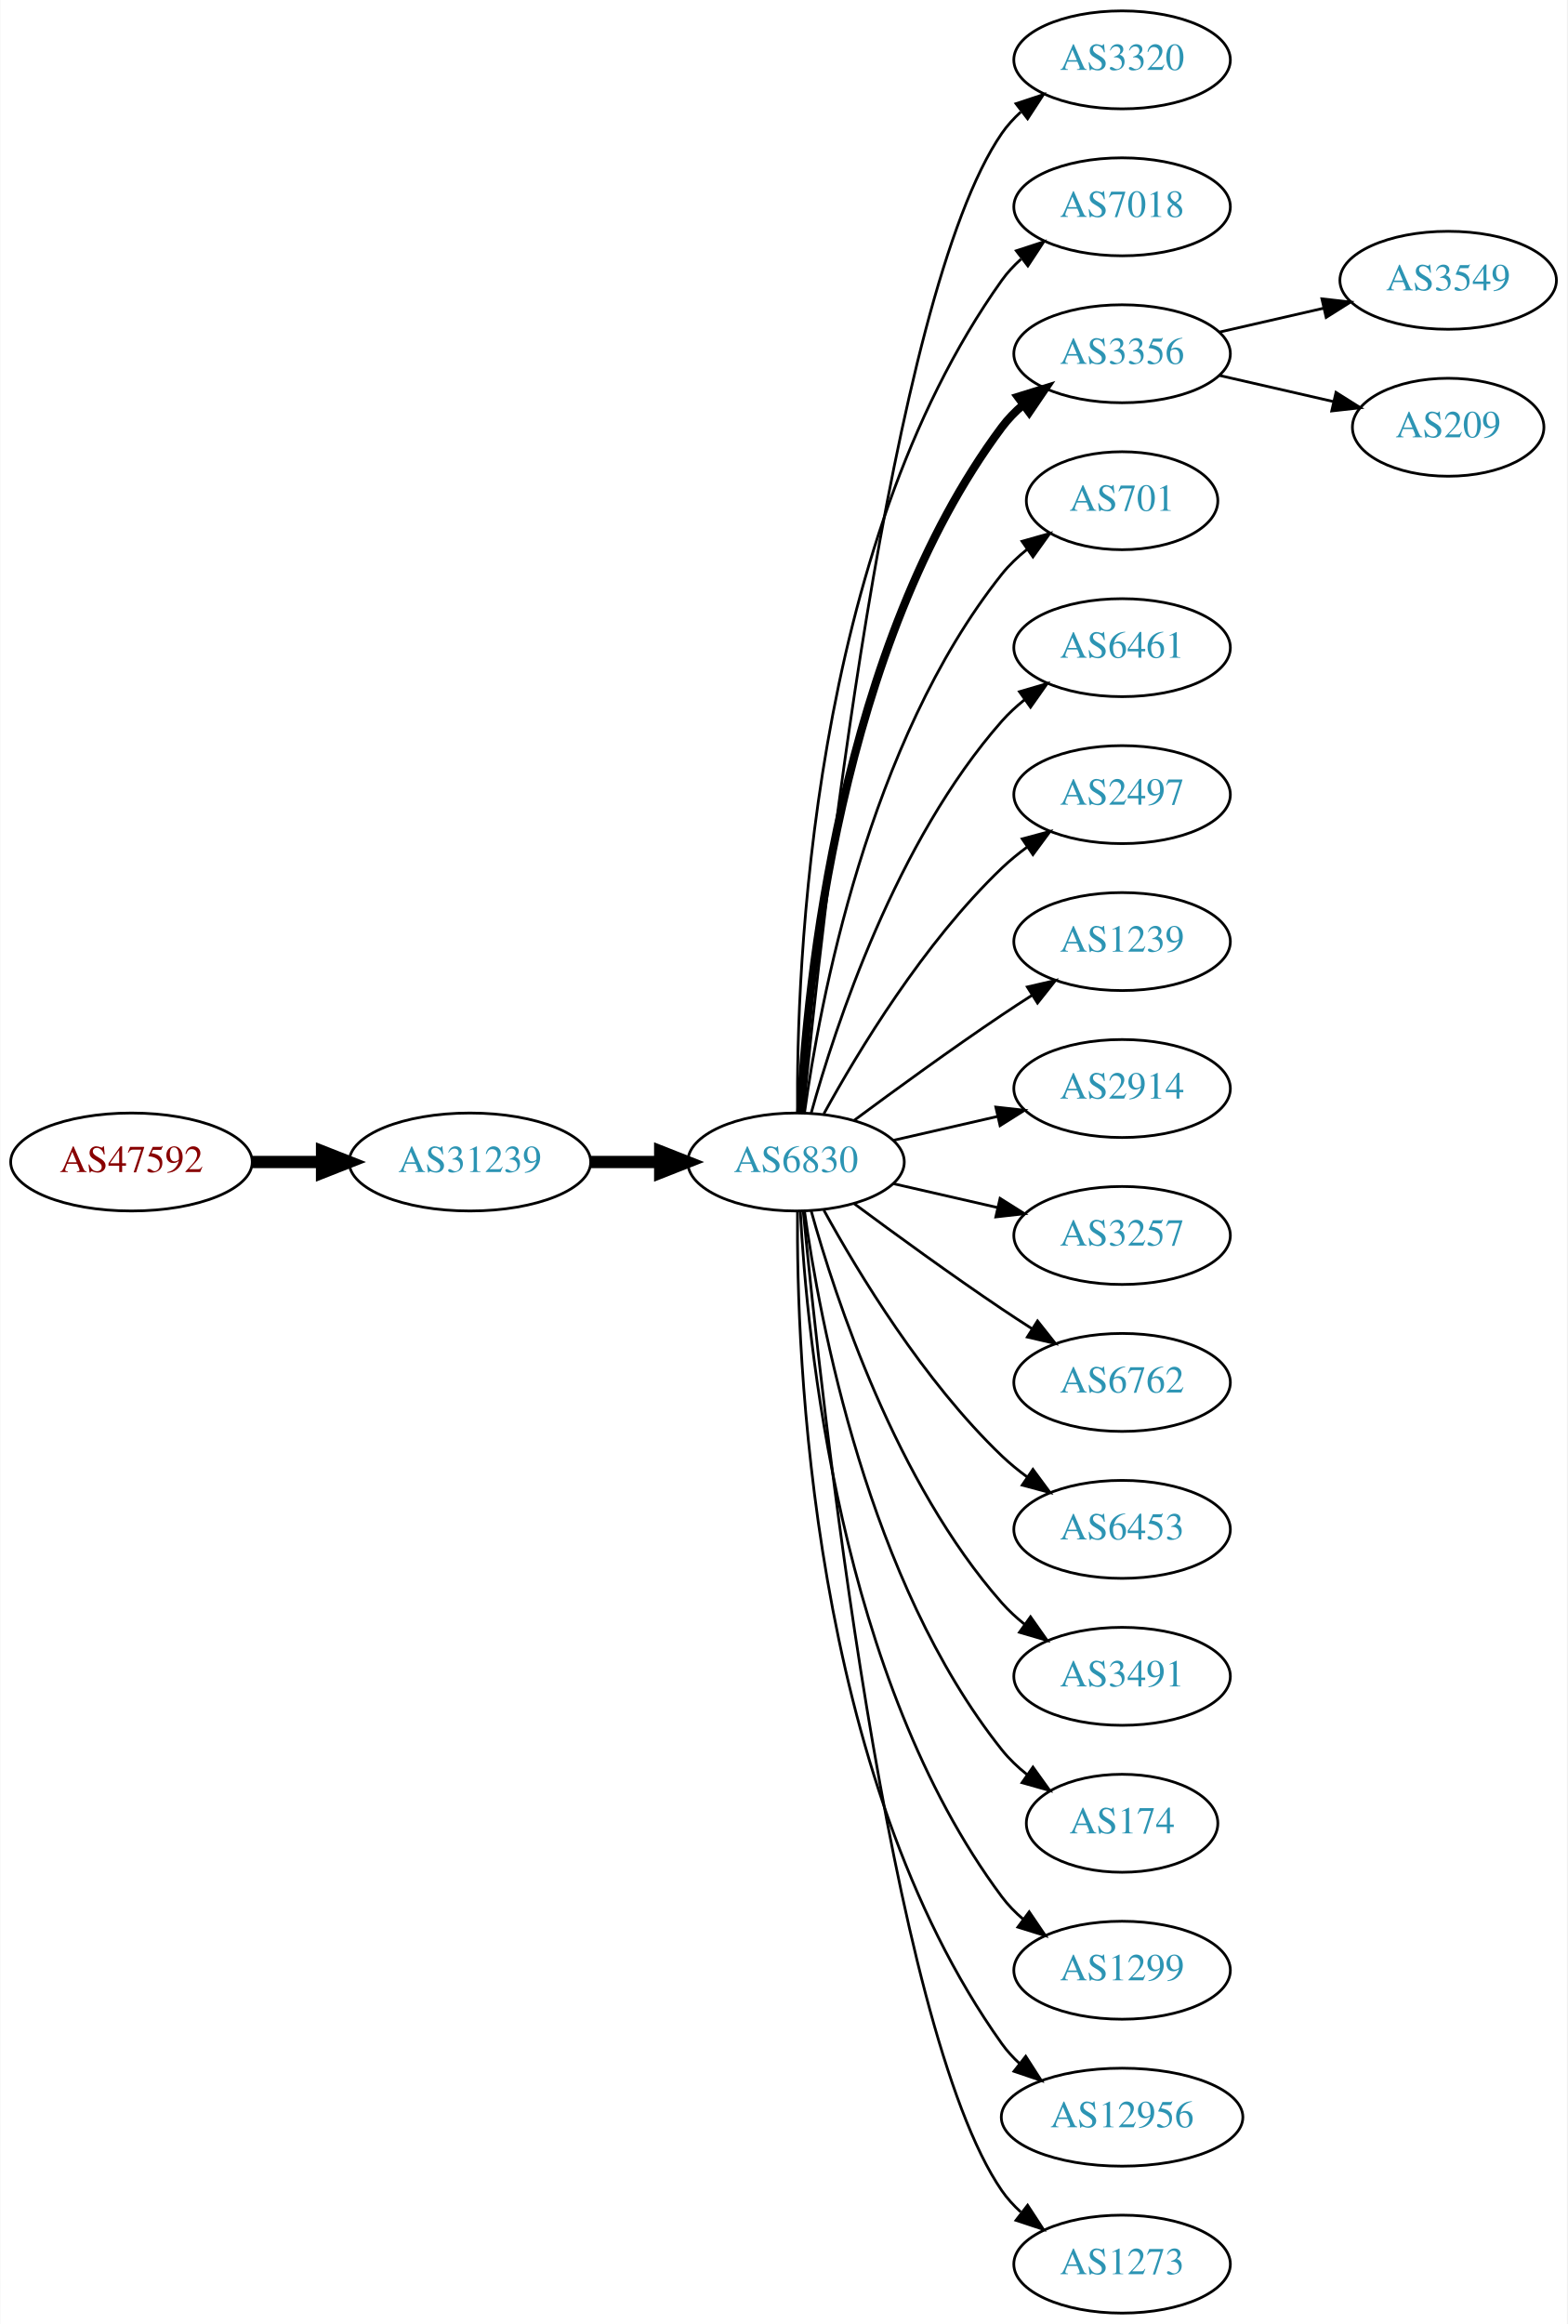
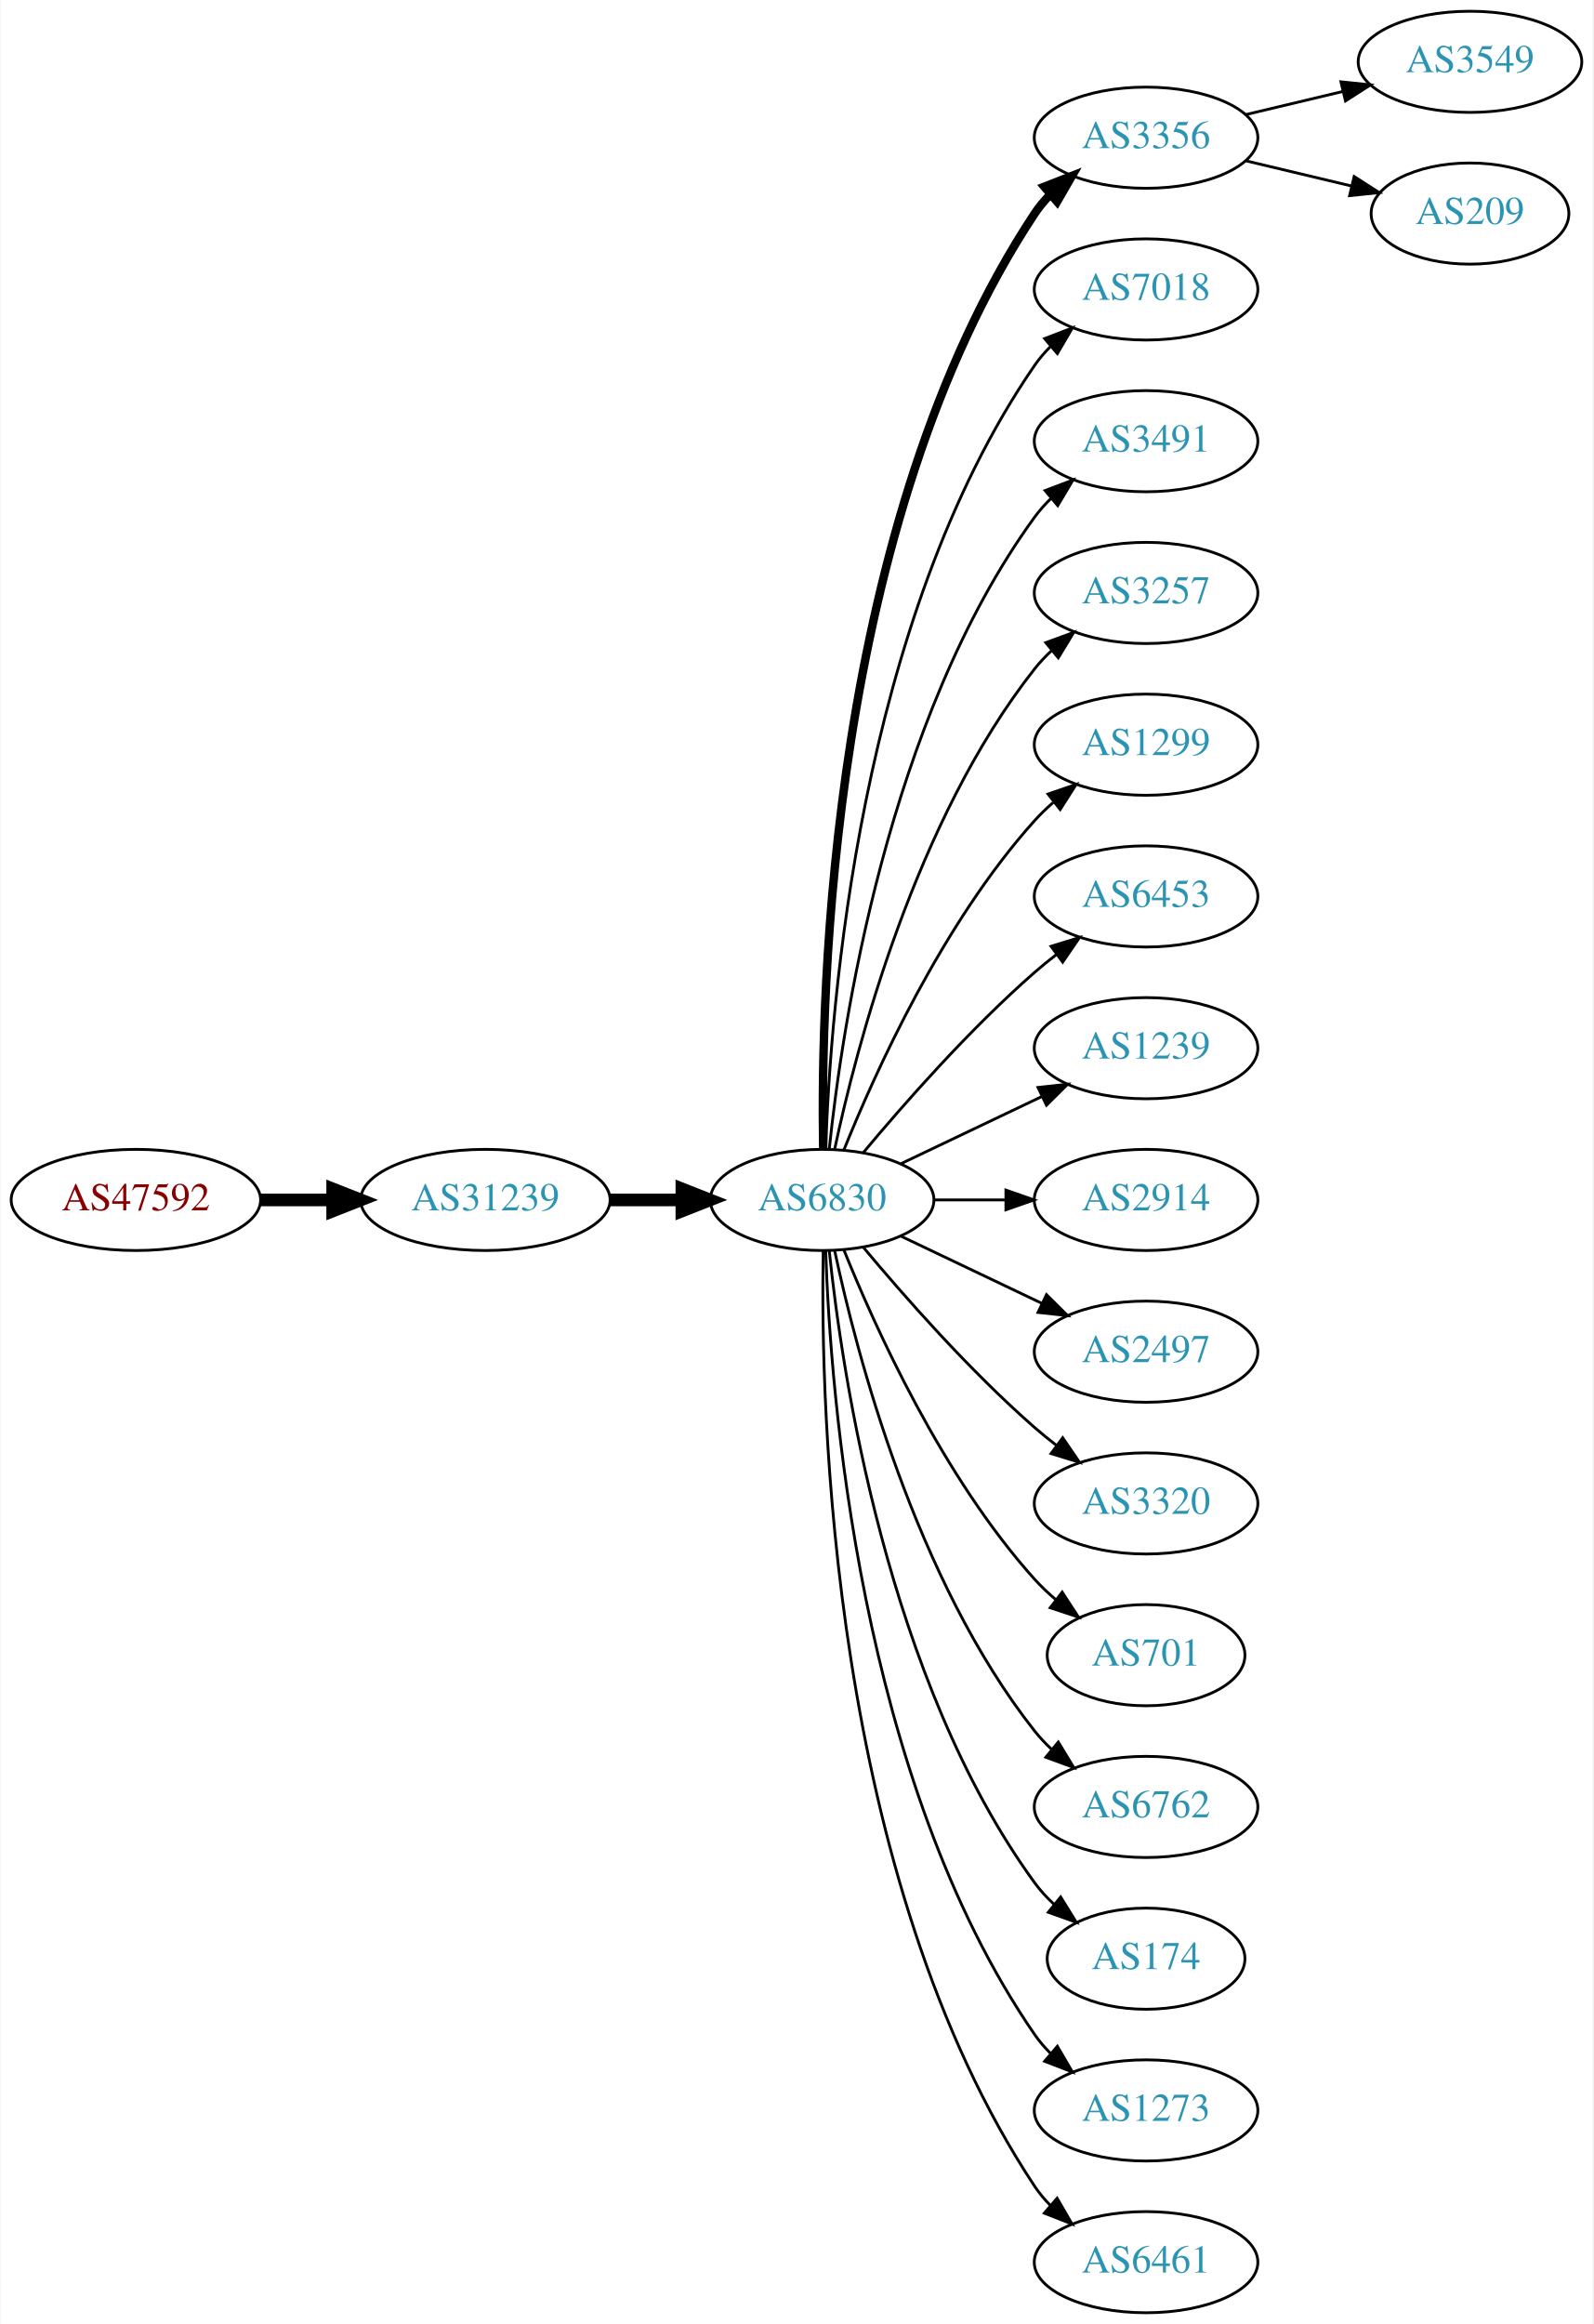
- <svg xmlns="http://www.w3.org/2000/svg" xmlns:xlink="http://www.w3.org/1999/xlink" width="576pt" height="854pt" viewBox="0.00 0.00 575.76 854.00">
-   <g id="graph0" class="graph" transform="scale(1 1) rotate(0) translate(4 850)">
-     <polygon fill="white" stroke="none" points="-4,4 -4,-850 571.762,-850 571.762,4 -4,4" />
+ <svg xmlns="http://www.w3.org/2000/svg" xmlns:xlink="http://www.w3.org/1999/xlink" width="567pt" height="827pt" viewBox="0.00 0.00 566.66 827.00">
+   <g id="graph0" class="graph" transform="scale(1 1) rotate(0) translate(4 823)">
+     <polygon fill="white" stroke="none" points="-4,4 -4,-823 562.663,-823 562.663,4 -4,4" />
    <g id="node1" class="node">
      <g id="a_node1">
        <a xlink:href="/asn/47592" xlink:title="AS47592 ~ AZISTA GmbH [AT]">
-           <ellipse fill="#ffffff" stroke="black" cx="44.196" cy="-423" rx="44.393" ry="18" />
-           <text text-anchor="middle" x="44.196" y="-419.3" font-family="Times,serif" font-size="14.00" fill="#880000">AS47592</text>
+           <ellipse fill="#ffffff" stroke="black" cx="44.196" cy="-396" rx="44.393" ry="18" />
+           <text text-anchor="middle" x="44.196" y="-392.3" font-family="Times,serif" font-size="14.00" fill="#880000">AS47592</text>
        </a>
      </g>
    </g>
    <g id="node2" class="node">
      <g id="a_node2">
        <a xlink:href="/asn/31239" xlink:title="AS31239 ~ -- Funknetz / VIX [AT]">
-           <ellipse fill="#ffffff" stroke="black" cx="168.588" cy="-423" rx="44.393" ry="18" />
-           <text text-anchor="middle" x="168.588" y="-419.3" font-family="Times,serif" font-size="14.00" fill="#2c94b3">AS31239</text>
+           <ellipse fill="#ffffff" stroke="black" cx="168.588" cy="-396" rx="44.393" ry="18" />
+           <text text-anchor="middle" x="168.588" y="-392.3" font-family="Times,serif" font-size="14.00" fill="#2c94b3">AS31239</text>
        </a>
      </g>
    </g>
    <g id="edge1" class="edge">
-       <path fill="none" stroke="black" stroke-width="4.5" d="M88.692,-423C96.898,-423 105.569,-423 114.041,-423" />
-       <polygon fill="black" stroke="black" stroke-width="4.5" points="114.233,-426.938 124.233,-423 114.233,-419.063 114.233,-426.938" />
+       <path fill="none" stroke="black" stroke-width="4.5" d="M88.692,-396C96.898,-396 105.569,-396 114.041,-396" />
+       <polygon fill="black" stroke="black" stroke-width="4.5" points="114.233,-399.938 124.233,-396 114.233,-392.063 114.233,-399.938" />
    </g>
    <g id="node3" class="node">
      <g id="a_node3">
        <a xlink:href="/asn/6830" xlink:title="AS6830 ~ LGI-UPC [AT]">
-           <ellipse fill="#ffffff" stroke="black" cx="288.431" cy="-423" rx="39.794" ry="18" />
-           <text text-anchor="middle" x="288.431" y="-419.3" font-family="Times,serif" font-size="14.00" fill="#2c94b3">AS6830</text>
+           <ellipse fill="#ffffff" stroke="black" cx="288.431" cy="-396" rx="39.794" ry="18" />
+           <text text-anchor="middle" x="288.431" y="-392.3" font-family="Times,serif" font-size="14.00" fill="#2c94b3">AS6830</text>
        </a>
      </g>
    </g>
    <g id="edge2" class="edge">
-       <path fill="none" stroke="black" stroke-width="4.5" d="M212.799,-423C221.112,-423 229.875,-423 238.357,-423" />
-       <polygon fill="black" stroke="black" stroke-width="4.5" points="238.516,-426.938 248.516,-423 238.516,-419.063 238.516,-426.938" />
+       <path fill="none" stroke="black" stroke-width="4.5" d="M212.799,-396C221.112,-396 229.875,-396 238.357,-396" />
+       <polygon fill="black" stroke="black" stroke-width="4.5" points="238.516,-399.938 248.516,-396 238.516,-392.063 238.516,-399.938" />
    </g>
    <g id="node4" class="node">
      <g id="a_node4">
-         <a xlink:href="/asn/3320" xlink:title="AS3320 ~ DTAG [DE]">
-           <ellipse fill="#ffffff" stroke="black" cx="408.273" cy="-828" rx="39.794" ry="18" />
-           <text text-anchor="middle" x="408.273" y="-824.3" font-family="Times,serif" font-size="14.00" fill="#2c94b3">AS3320</text>
+         <a xlink:href="/asn/3356" xlink:title="AS3356 ~ Level 3 Parent, LLC [US]">
+           <ellipse fill="#ffffff" stroke="black" cx="403.724" cy="-774" rx="39.794" ry="18" />
+           <text text-anchor="middle" x="403.724" y="-770.3" font-family="Times,serif" font-size="14.00" fill="#2c94b3">AS3356</text>
        </a>
      </g>
    </g>
    <g id="edge3" class="edge">
-       <path fill="none" stroke="black" d="M291.097,-441.084C297.546,-508.004 322.599,-740.832 364.077,-801 366.035,-803.84 368.399,-806.441 370.999,-808.81" />
-       <polygon fill="black" stroke="black" points="369.283,-811.905 379.342,-815.229 373.551,-806.357 369.283,-811.905" />
+       <path fill="none" stroke="black" stroke-width="3" d="M288.815,-414.174C287.821,-469.237 291.288,-637.165 364.077,-747 365.688,-749.431 367.599,-751.707 369.695,-753.826" />
+       <polygon fill="black" stroke="black" stroke-width="3" points="367.503,-756.557 377.37,-760.416 372.063,-751.246 367.503,-756.557" />
    </g>
    <g id="node5" class="node">
      <g id="a_node5">
        <a xlink:href="/asn/7018" xlink:title="AS7018 ~ AT&amp;T Services, Inc. [US]">
-           <ellipse fill="#ffffff" stroke="black" cx="408.273" cy="-774" rx="39.794" ry="18" />
-           <text text-anchor="middle" x="408.273" y="-770.3" font-family="Times,serif" font-size="14.00" fill="#2c94b3">AS7018</text>
+           <ellipse fill="#ffffff" stroke="black" cx="403.724" cy="-720" rx="39.794" ry="18" />
+           <text text-anchor="middle" x="403.724" y="-716.3" font-family="Times,serif" font-size="14.00" fill="#2c94b3">AS7018</text>
        </a>
      </g>
    </g>
    <g id="edge4" class="edge">
-       <path fill="none" stroke="black" d="M288.98,-441.063C288.56,-493.503 293.714,-648.293 364.077,-747 366.079,-749.809 368.474,-752.388 371.095,-754.743" />
-       <polygon fill="black" stroke="black" points="369.399,-757.852 379.471,-761.139 373.648,-752.288 369.399,-757.852" />
+       <path fill="none" stroke="black" d="M289.711,-414.161C291.309,-463.461 301.458,-602.175 364.077,-693 365.732,-695.401 367.675,-697.656 369.794,-699.76" />
+       <polygon fill="black" stroke="black" points="367.625,-702.51 377.51,-706.322 372.159,-697.177 367.625,-702.51" />
    </g>
    <g id="node6" class="node">
      <g id="a_node6">
-         <a xlink:href="/asn/3356" xlink:title="AS3356 ~ LEVEL3 [US]">
-           <ellipse fill="#ffffff" stroke="black" cx="408.273" cy="-720" rx="39.794" ry="18" />
-           <text text-anchor="middle" x="408.273" y="-716.3" font-family="Times,serif" font-size="14.00" fill="#2c94b3">AS3356</text>
+         <a xlink:href="/asn/3491" xlink:title="AS3491 ~ PCCW Global, Inc. [US]">
+           <ellipse fill="#ffffff" stroke="black" cx="403.724" cy="-666" rx="39.794" ry="18" />
+           <text text-anchor="middle" x="403.724" y="-662.3" font-family="Times,serif" font-size="14.00" fill="#2c94b3">AS3491</text>
        </a>
      </g>
    </g>
    <g id="edge5" class="edge">
-       <path fill="none" stroke="black" stroke-width="3" d="M290.023,-441.023C292.399,-487.412 304.317,-612.893 364.077,-693 366.325,-696.013 369.017,-698.769 371.943,-701.272" />
-       <polygon fill="black" stroke="black" stroke-width="3" points="369.974,-704.169 380.095,-707.303 374.138,-698.542 369.974,-704.169" />
+       <path fill="none" stroke="black" d="M290.988,-414.256C295.458,-457.303 311.591,-566.94 364.077,-639 365.794,-641.357 367.781,-643.581 369.931,-645.663" />
+       <polygon fill="black" stroke="black" points="367.794,-648.439 377.705,-652.183 372.292,-643.075 367.794,-648.439" />
    </g>
    <g id="node7" class="node">
      <g id="a_node7">
-         <a xlink:href="/asn/701" xlink:title="AS701 ~ UUNET [US]">
-           <ellipse fill="#ffffff" stroke="black" cx="408.273" cy="-666" rx="35.194" ry="18" />
-           <text text-anchor="middle" x="408.273" y="-662.3" font-family="Times,serif" font-size="14.00" fill="#2c94b3">AS701</text>
+         <a xlink:href="/asn/3257" xlink:title="AS3257 ~ GTT [DE]">
+           <ellipse fill="#ffffff" stroke="black" cx="403.724" cy="-612" rx="39.794" ry="18" />
+           <text text-anchor="middle" x="403.724" y="-608.3" font-family="Times,serif" font-size="14.00" fill="#2c94b3">AS3257</text>
        </a>
      </g>
    </g>
    <g id="edge6" class="edge">
-       <path fill="none" stroke="black" d="M291.57,-441.17C297.07,-480.974 314.896,-577.233 364.077,-639 366.742,-642.347 369.942,-645.393 373.38,-648.132" />
-       <polygon fill="black" stroke="black" points="371.498,-651.087 381.694,-653.965 375.518,-645.357 371.498,-651.087" />
+       <path fill="none" stroke="black" d="M292.921,-414.16C300.552,-450.03 321.544,-531.155 364.077,-585 365.885,-587.288 367.937,-589.462 370.132,-591.51" />
+       <polygon fill="black" stroke="black" points="368.043,-594.323 377.992,-597.966 372.486,-588.914 368.043,-594.323" />
    </g>
    <g id="node8" class="node">
      <g id="a_node8">
-         <a xlink:href="/asn/6461" xlink:title="AS6461 ~ Zayo Bandwidth [US]">
-           <ellipse fill="#ffffff" stroke="black" cx="408.273" cy="-612" rx="39.794" ry="18" />
-           <text text-anchor="middle" x="408.273" y="-608.3" font-family="Times,serif" font-size="14.00" fill="#2c94b3">AS6461</text>
+         <a xlink:href="/asn/1299" xlink:title="AS1299 ~ Telia Carrier [EU]">
+           <ellipse fill="#ffffff" stroke="black" cx="403.724" cy="-558" rx="39.794" ry="18" />
+           <text text-anchor="middle" x="403.724" y="-554.3" font-family="Times,serif" font-size="14.00" fill="#2c94b3">AS1299</text>
        </a>
      </g>
    </g>
    <g id="edge7" class="edge">
-       <path fill="none" stroke="black" d="M294.004,-440.946C302.909,-472.995 325.194,-540.842 364.077,-585 366.561,-587.821 369.411,-590.449 372.437,-592.871" />
-       <polygon fill="black" stroke="black" points="370.554,-595.828 380.726,-598.791 374.622,-590.131 370.554,-595.828" />
+       <path fill="none" stroke="black" d="M296.179,-413.787C307.23,-441.243 331.283,-494.578 364.077,-531 366.08,-533.224 368.298,-535.363 370.631,-537.397" />
+       <polygon fill="black" stroke="black" points="368.829,-540.433 378.85,-543.873 373.161,-534.935 368.829,-540.433" />
    </g>
    <g id="node9" class="node">
      <g id="a_node9">
-         <a xlink:href="/asn/2497" xlink:title="AS2497 ~ Internet Initiative Japan Inc. [JP]">
-           <ellipse fill="#ffffff" stroke="black" cx="408.273" cy="-558" rx="39.794" ry="18" />
-           <text text-anchor="middle" x="408.273" y="-554.3" font-family="Times,serif" font-size="14.00" fill="#2c94b3">AS2497</text>
+         <a xlink:href="/asn/6453" xlink:title="AS6453 ~ TATA COMMUNICATIONS (AMERICA) INC [US]">
+           <ellipse fill="#ffffff" stroke="black" cx="403.724" cy="-504" rx="39.794" ry="18" />
+           <text text-anchor="middle" x="403.724" y="-500.3" font-family="Times,serif" font-size="14.00" fill="#2c94b3">AS6453</text>
        </a>
      </g>
    </g>
    <g id="edge8" class="edge">
-       <path fill="none" stroke="black" d="M298.672,-440.713C311.218,-463.561 335.394,-503.611 364.077,-531 366.946,-533.739 370.134,-536.347 373.443,-538.785" />
-       <polygon fill="black" stroke="black" points="371.567,-541.742 381.803,-544.477 375.507,-535.956 371.567,-541.742" />
+       <path fill="none" stroke="black" d="M303.061,-412.817C317.343,-429.929 340.89,-456.745 364.077,-477 366.543,-479.154 369.182,-481.294 371.879,-483.372" />
+       <polygon fill="black" stroke="black" points="369.904,-486.264 380.033,-489.37 374.052,-480.625 369.904,-486.264" />
    </g>
    <g id="node10" class="node">
      <g id="a_node10">
        <a xlink:href="/asn/1239" xlink:title="AS1239 ~ Sprint [US]">
-           <ellipse fill="#ffffff" stroke="black" cx="408.273" cy="-504" rx="39.794" ry="18" />
-           <text text-anchor="middle" x="408.273" y="-500.3" font-family="Times,serif" font-size="14.00" fill="#2c94b3">AS1239</text>
+           <ellipse fill="#ffffff" stroke="black" cx="403.724" cy="-450" rx="39.794" ry="18" />
+           <text text-anchor="middle" x="403.724" y="-446.3" font-family="Times,serif" font-size="14.00" fill="#2c94b3">AS1239</text>
        </a>
      </g>
    </g>
    <g id="edge9" class="edge">
-       <path fill="none" stroke="black" d="M309.761,-438.277C324.623,-449.304 345.368,-464.407 364.077,-477 367.626,-479.389 371.377,-481.839 375.125,-484.242" />
-       <polygon fill="black" stroke="black" points="373.451,-487.325 383.774,-489.712 377.193,-481.409 373.451,-487.325" />
+       <path fill="none" stroke="black" d="M316.567,-408.934C331.561,-416.081 350.382,-425.052 366.605,-432.785" />
+       <polygon fill="black" stroke="black" points="365.276,-436.028 375.809,-437.171 368.288,-429.709 365.276,-436.028" />
    </g>
    <g id="node11" class="node">
      <g id="a_node11">
        <a xlink:href="/asn/2914" xlink:title="AS2914 ~ NTT America, Inc. [US]">
-           <ellipse fill="#ffffff" stroke="black" cx="408.273" cy="-450" rx="39.794" ry="18" />
-           <text text-anchor="middle" x="408.273" y="-446.3" font-family="Times,serif" font-size="14.00" fill="#2c94b3">AS2914</text>
+           <ellipse fill="#ffffff" stroke="black" cx="403.724" cy="-396" rx="39.794" ry="18" />
+           <text text-anchor="middle" x="403.724" y="-392.3" font-family="Times,serif" font-size="14.00" fill="#2c94b3">AS2914</text>
        </a>
      </g>
    </g>
    <g id="edge10" class="edge">
-       <path fill="none" stroke="black" d="M324.15,-430.955C336.15,-433.704 349.771,-436.825 362.463,-439.733" />
-       <polygon fill="black" stroke="black" points="361.866,-443.187 372.395,-442.009 363.429,-436.364 361.866,-443.187" />
+       <path fill="none" stroke="black" d="M328.103,-396C336.306,-396 345.07,-396 353.602,-396" />
+       <polygon fill="black" stroke="black" points="353.841,-399.5 363.841,-396 353.841,-392.5 353.841,-399.5" />
    </g>
    <g id="node12" class="node">
      <g id="a_node12">
-         <a xlink:href="/asn/3257" xlink:title="AS3257 ~ GTT [DE]">
-           <ellipse fill="#ffffff" stroke="black" cx="408.273" cy="-396" rx="39.794" ry="18" />
-           <text text-anchor="middle" x="408.273" y="-392.3" font-family="Times,serif" font-size="14.00" fill="#2c94b3">AS3257</text>
+         <a xlink:href="/asn/2497" xlink:title="AS2497 ~ Internet Initiative Japan Inc. [JP]">
+           <ellipse fill="#ffffff" stroke="black" cx="403.724" cy="-342" rx="39.794" ry="18" />
+           <text text-anchor="middle" x="403.724" y="-338.3" font-family="Times,serif" font-size="14.00" fill="#2c94b3">AS2497</text>
        </a>
      </g>
    </g>
    <g id="edge11" class="edge">
-       <path fill="none" stroke="black" d="M324.15,-415.045C336.15,-412.296 349.771,-409.175 362.463,-406.267" />
-       <polygon fill="black" stroke="black" points="363.429,-409.636 372.395,-403.991 361.866,-402.813 363.429,-409.636" />
+       <path fill="none" stroke="black" d="M316.567,-383.066C331.561,-375.919 350.382,-366.948 366.605,-359.215" />
+       <polygon fill="black" stroke="black" points="368.288,-362.291 375.809,-354.829 365.276,-355.972 368.288,-362.291" />
    </g>
    <g id="node13" class="node">
      <g id="a_node13">
-         <a xlink:href="/asn/6762" xlink:title="AS6762 ~ TELECOM ITALIA SPARKLE S.p.A. [IT]">
-           <ellipse fill="#ffffff" stroke="black" cx="408.273" cy="-342" rx="39.794" ry="18" />
-           <text text-anchor="middle" x="408.273" y="-338.3" font-family="Times,serif" font-size="14.00" fill="#2c94b3">AS6762</text>
+         <a xlink:href="/asn/3320" xlink:title="AS3320 ~ DTAG [DE]">
+           <ellipse fill="#ffffff" stroke="black" cx="403.724" cy="-288" rx="39.794" ry="18" />
+           <text text-anchor="middle" x="403.724" y="-284.3" font-family="Times,serif" font-size="14.00" fill="#2c94b3">AS3320</text>
        </a>
      </g>
    </g>
    <g id="edge12" class="edge">
-       <path fill="none" stroke="black" d="M309.761,-407.723C324.623,-396.696 345.368,-381.593 364.077,-369 367.626,-366.611 371.377,-364.161 375.125,-361.758" />
-       <polygon fill="black" stroke="black" points="377.193,-364.591 383.774,-356.288 373.451,-358.675 377.193,-364.591" />
+       <path fill="none" stroke="black" d="M303.061,-379.183C317.343,-362.071 340.89,-335.255 364.077,-315 366.543,-312.846 369.182,-310.706 371.879,-308.628" />
+       <polygon fill="black" stroke="black" points="374.052,-311.375 380.033,-302.63 369.904,-305.736 374.052,-311.375" />
    </g>
    <g id="node14" class="node">
      <g id="a_node14">
-         <a xlink:href="/asn/6453" xlink:title="AS6453 ~ TATA COMMUNICATIONS (AMERICA) INC [US]">
-           <ellipse fill="#ffffff" stroke="black" cx="408.273" cy="-288" rx="39.794" ry="18" />
-           <text text-anchor="middle" x="408.273" y="-284.3" font-family="Times,serif" font-size="14.00" fill="#2c94b3">AS6453</text>
+         <a xlink:href="/asn/701" xlink:title="AS701 ~ UUNET [US]">
+           <ellipse fill="#ffffff" stroke="black" cx="403.724" cy="-234" rx="35.194" ry="18" />
+           <text text-anchor="middle" x="403.724" y="-230.3" font-family="Times,serif" font-size="14.00" fill="#2c94b3">AS701</text>
        </a>
      </g>
    </g>
    <g id="edge13" class="edge">
-       <path fill="none" stroke="black" d="M298.672,-405.287C311.218,-382.439 335.394,-342.389 364.077,-315 366.946,-312.261 370.134,-309.653 373.443,-307.215" />
-       <polygon fill="black" stroke="black" points="375.507,-310.044 381.803,-301.523 371.567,-304.258 375.507,-310.044" />
+       <path fill="none" stroke="black" d="M296.179,-378.213C307.23,-350.757 331.283,-297.422 364.077,-261 366.393,-258.428 368.998,-255.97 371.733,-253.657" />
+       <polygon fill="black" stroke="black" points="373.871,-256.428 379.656,-247.552 369.599,-250.883 373.871,-256.428" />
    </g>
    <g id="node15" class="node">
      <g id="a_node15">
-         <a xlink:href="/asn/3491" xlink:title="AS3491 ~ PCCW Global, Inc. [US]">
-           <ellipse fill="#ffffff" stroke="black" cx="408.273" cy="-234" rx="39.794" ry="18" />
-           <text text-anchor="middle" x="408.273" y="-230.3" font-family="Times,serif" font-size="14.00" fill="#2c94b3">AS3491</text>
+         <a xlink:href="/asn/6762" xlink:title="AS6762 ~ TELECOM ITALIA SPARKLE S.p.A. [IT]">
+           <ellipse fill="#ffffff" stroke="black" cx="403.724" cy="-180" rx="39.794" ry="18" />
+           <text text-anchor="middle" x="403.724" y="-176.3" font-family="Times,serif" font-size="14.00" fill="#2c94b3">AS6762</text>
        </a>
      </g>
    </g>
    <g id="edge14" class="edge">
-       <path fill="none" stroke="black" d="M294.004,-405.054C302.909,-373.005 325.194,-305.158 364.077,-261 366.561,-258.179 369.411,-255.551 372.437,-253.129" />
-       <polygon fill="black" stroke="black" points="374.622,-255.869 380.726,-247.209 370.554,-250.172 374.622,-255.869" />
+       <path fill="none" stroke="black" d="M292.921,-377.84C300.552,-341.97 321.544,-260.845 364.077,-207 365.885,-204.712 367.937,-202.538 370.132,-200.49" />
+       <polygon fill="black" stroke="black" points="372.486,-203.086 377.992,-194.034 368.043,-197.677 372.486,-203.086" />
    </g>
    <g id="node16" class="node">
      <g id="a_node16">
        <a xlink:href="/asn/174" xlink:title="AS174 ~ Cogent Communications [US]">
-           <ellipse fill="#ffffff" stroke="black" cx="408.273" cy="-180" rx="35.194" ry="18" />
-           <text text-anchor="middle" x="408.273" y="-176.3" font-family="Times,serif" font-size="14.00" fill="#2c94b3">AS174</text>
+           <ellipse fill="#ffffff" stroke="black" cx="403.724" cy="-126" rx="35.194" ry="18" />
+           <text text-anchor="middle" x="403.724" y="-122.3" font-family="Times,serif" font-size="14.00" fill="#2c94b3">AS174</text>
        </a>
      </g>
    </g>
    <g id="edge15" class="edge">
-       <path fill="none" stroke="black" d="M291.57,-404.83C297.07,-365.026 314.896,-268.767 364.077,-207 366.742,-203.653 369.942,-200.607 373.38,-197.868" />
-       <polygon fill="black" stroke="black" points="375.518,-200.643 381.694,-192.035 371.498,-194.913 375.518,-200.643" />
+       <path fill="none" stroke="black" d="M290.988,-377.744C295.458,-334.697 311.591,-225.06 364.077,-153 366.053,-150.288 368.387,-147.751 370.914,-145.405" />
+       <polygon fill="black" stroke="black" points="373.33,-147.952 378.909,-138.945 368.931,-142.507 373.33,-147.952" />
    </g>
    <g id="node17" class="node">
      <g id="a_node17">
-         <a xlink:href="/asn/1299" xlink:title="AS1299 ~ Telia Carrier [EU]">
-           <ellipse fill="#ffffff" stroke="black" cx="408.273" cy="-126" rx="39.794" ry="18" />
-           <text text-anchor="middle" x="408.273" y="-122.3" font-family="Times,serif" font-size="14.00" fill="#2c94b3">AS1299</text>
+         <a xlink:href="/asn/1273" xlink:title="AS1273 ~ Vodafone Group PLC [EU]">
+           <ellipse fill="#ffffff" stroke="black" cx="403.724" cy="-72" rx="39.794" ry="18" />
+           <text text-anchor="middle" x="403.724" y="-68.3" font-family="Times,serif" font-size="14.00" fill="#2c94b3">AS1273</text>
        </a>
      </g>
    </g>
    <g id="edge16" class="edge">
-       <path fill="none" stroke="black" d="M290.023,-404.977C292.399,-358.588 304.317,-233.107 364.077,-153 366.325,-149.987 369.017,-147.231 371.943,-144.728" />
-       <polygon fill="black" stroke="black" points="374.138,-147.458 380.095,-138.697 369.974,-141.831 374.138,-147.458" />
+       <path fill="none" stroke="black" d="M289.711,-377.839C291.309,-328.539 301.458,-189.825 364.077,-99 365.732,-96.599 367.675,-94.344 369.794,-92.24" />
+       <polygon fill="black" stroke="black" points="372.159,-94.823 377.51,-85.678 367.625,-89.49 372.159,-94.823" />
    </g>
    <g id="node18" class="node">
      <g id="a_node18">
-         <a xlink:href="/asn/12956" xlink:title="AS12956 ~ TELXIUS [ES]">
-           <ellipse fill="#ffffff" stroke="black" cx="408.273" cy="-72" rx="44.393" ry="18" />
-           <text text-anchor="middle" x="408.273" y="-68.3" font-family="Times,serif" font-size="14.00" fill="#2c94b3">AS12956</text>
+         <a xlink:href="/asn/6461" xlink:title="AS6461 ~ Zayo Bandwidth [US]">
+           <ellipse fill="#ffffff" stroke="black" cx="403.724" cy="-18" rx="39.794" ry="18" />
+           <text text-anchor="middle" x="403.724" y="-14.3" font-family="Times,serif" font-size="14.00" fill="#2c94b3">AS6461</text>
        </a>
      </g>
    </g>
    <g id="edge17" class="edge">
-       <path fill="none" stroke="black" d="M288.98,-404.937C288.56,-352.497 293.714,-197.707 364.077,-99 365.977,-96.335 368.229,-93.877 370.694,-91.621" />
-       <polygon fill="black" stroke="black" points="372.857,-94.373 378.579,-85.456 368.545,-88.858 372.857,-94.373" />
+       <path fill="none" stroke="black" d="M288.815,-377.826C287.821,-322.763 291.288,-154.835 364.077,-45 365.688,-42.569 367.599,-40.293 369.695,-38.174" />
+       <polygon fill="black" stroke="black" points="372.063,-40.754 377.37,-31.584 367.503,-35.443 372.063,-40.754" />
    </g>
    <g id="node19" class="node">
      <g id="a_node19">
-         <a xlink:href="/asn/1273" xlink:title="AS1273 ~ Vodafone Group PLC [EU]">
-           <ellipse fill="#ffffff" stroke="black" cx="408.273" cy="-18" rx="39.794" ry="18" />
-           <text text-anchor="middle" x="408.273" y="-14.3" font-family="Times,serif" font-size="14.00" fill="#2c94b3">AS1273</text>
+         <a xlink:href="/asn/3549" xlink:title="AS3549 ~ Level 3 Parent, LLC [US]">
+           <ellipse fill="#ffffff" stroke="black" cx="519.017" cy="-801" rx="39.794" ry="18" />
+           <text text-anchor="middle" x="519.017" y="-797.3" font-family="Times,serif" font-size="14.00" fill="#2c94b3">AS3549</text>
        </a>
      </g>
    </g>
    <g id="edge18" class="edge">
-       <path fill="none" stroke="black" d="M291.097,-404.916C297.546,-337.996 322.599,-105.168 364.077,-45 366.035,-42.16 368.399,-39.559 370.999,-37.19" />
-       <polygon fill="black" stroke="black" points="373.551,-39.642 379.342,-30.771 369.283,-34.095 373.551,-39.642" />
+       <path fill="none" stroke="black" d="M439.331,-782.248C450.202,-784.838 462.357,-787.735 473.799,-790.462" />
+       <polygon fill="black" stroke="black" points="473.082,-793.889 483.621,-792.803 474.705,-787.08 473.082,-793.889" />
    </g>
    <g id="node20" class="node">
      <g id="a_node20">
-         <a xlink:href="/asn/3549" xlink:title="AS3549 ~ Level 3 Parent, LLC [US]">
-           <ellipse fill="#ffffff" stroke="black" cx="528.116" cy="-747" rx="39.794" ry="18" />
-           <text text-anchor="middle" x="528.116" y="-743.3" font-family="Times,serif" font-size="14.00" fill="#2c94b3">AS3549</text>
+         <a xlink:href="/asn/209" xlink:title="AS209 ~ CenturyLink Communications, LLC [US]">
+           <ellipse fill="#ffffff" stroke="black" cx="519.017" cy="-747" rx="35.194" ry="18" />
+           <text text-anchor="middle" x="519.017" y="-743.3" font-family="Times,serif" font-size="14.00" fill="#2c94b3">AS209</text>
        </a>
      </g>
    </g>
    <g id="edge19" class="edge">
-       <path fill="none" stroke="black" d="M443.993,-727.955C455.993,-730.704 469.613,-733.825 482.306,-736.733" />
-       <polygon fill="black" stroke="black" points="481.708,-740.187 492.238,-739.009 483.272,-733.364 481.708,-740.187" />
-     </g>
-     <g id="node21" class="node">
-       <g id="a_node21">
-         <a xlink:href="/asn/209" xlink:title="AS209 ~ CenturyLink Communications, LLC [US]">
-           <ellipse fill="#ffffff" stroke="black" cx="528.116" cy="-693" rx="35.194" ry="18" />
-           <text text-anchor="middle" x="528.116" y="-689.3" font-family="Times,serif" font-size="14.00" fill="#2c94b3">AS209</text>
-         </a>
-       </g>
-     </g>
-     <g id="edge20" class="edge">
-       <path fill="none" stroke="black" d="M443.993,-712.045C457.085,-709.045 472.107,-705.604 485.748,-702.478" />
-       <polygon fill="black" stroke="black" points="486.89,-705.807 495.855,-700.162 485.326,-698.984 486.89,-705.807" />
+       <path fill="none" stroke="black" d="M439.331,-765.752C451.125,-762.942 464.43,-759.771 476.698,-756.847" />
+       <polygon fill="black" stroke="black" points="477.787,-760.186 486.703,-754.463 476.164,-753.376 477.787,-760.186" />
    </g>
  </g>
</svg>
